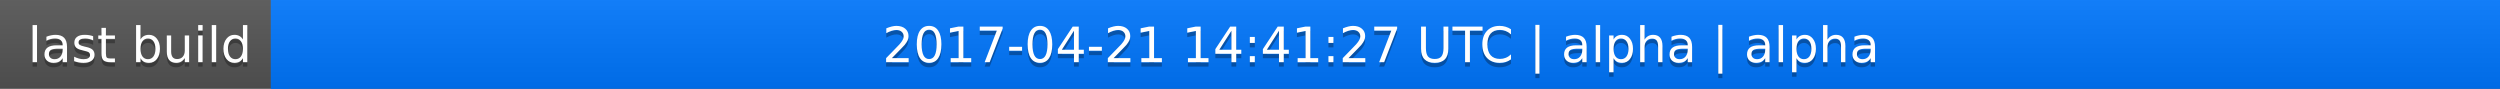
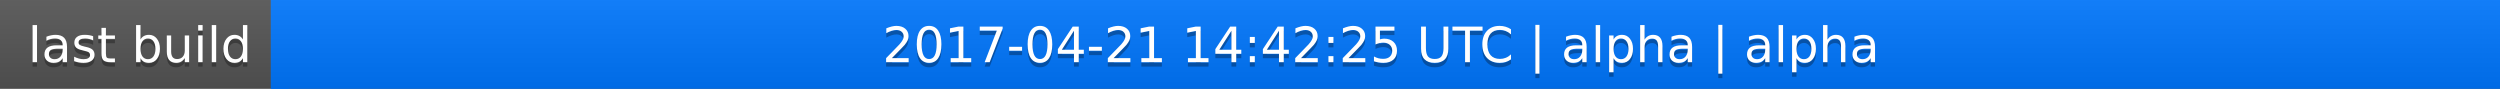
<svg xmlns="http://www.w3.org/2000/svg" width="563" height="20">
  <linearGradient id="a" x2="0" y2="100%">
    <stop offset="0" stop-color="#bbb" stop-opacity=".1" />
    <stop offset="1" stop-opacity=".1" />
  </linearGradient>
  <rect rx="0" width="563" height="20" fill="#555" />
  <rect rx="0" x="61" width="502" height="20" fill="#07f" />
  <path fill="#07f" d="M61 0h4v20h-4z" />
  <rect rx="0" width="563" height="20" fill="url(#a)" />
  <g fill="#fff" text-anchor="middle" font-family="DejaVu Sans,Verdana,Geneva,sans-serif" font-size="11">
    <text x="31.5" y="15" fill="#010101" fill-opacity=".3">last build</text>
    <text x="31.5" y="14">last build</text>
-     <text x="311" y="15" fill="#010101" fill-opacity=".3">2017-04-21 14:41:27 UTC | alpha | alpha</text>
-     <text x="311" y="14">2017-04-21 14:41:27 UTC | alpha | alpha</text>
+     <text x="311" y="15" fill="#010101" fill-opacity=".3">2017-04-21 14:42:25 UTC | alpha | alpha</text>
+     <text x="311" y="14">2017-04-21 14:42:25 UTC | alpha | alpha</text>
  </g>
</svg>
